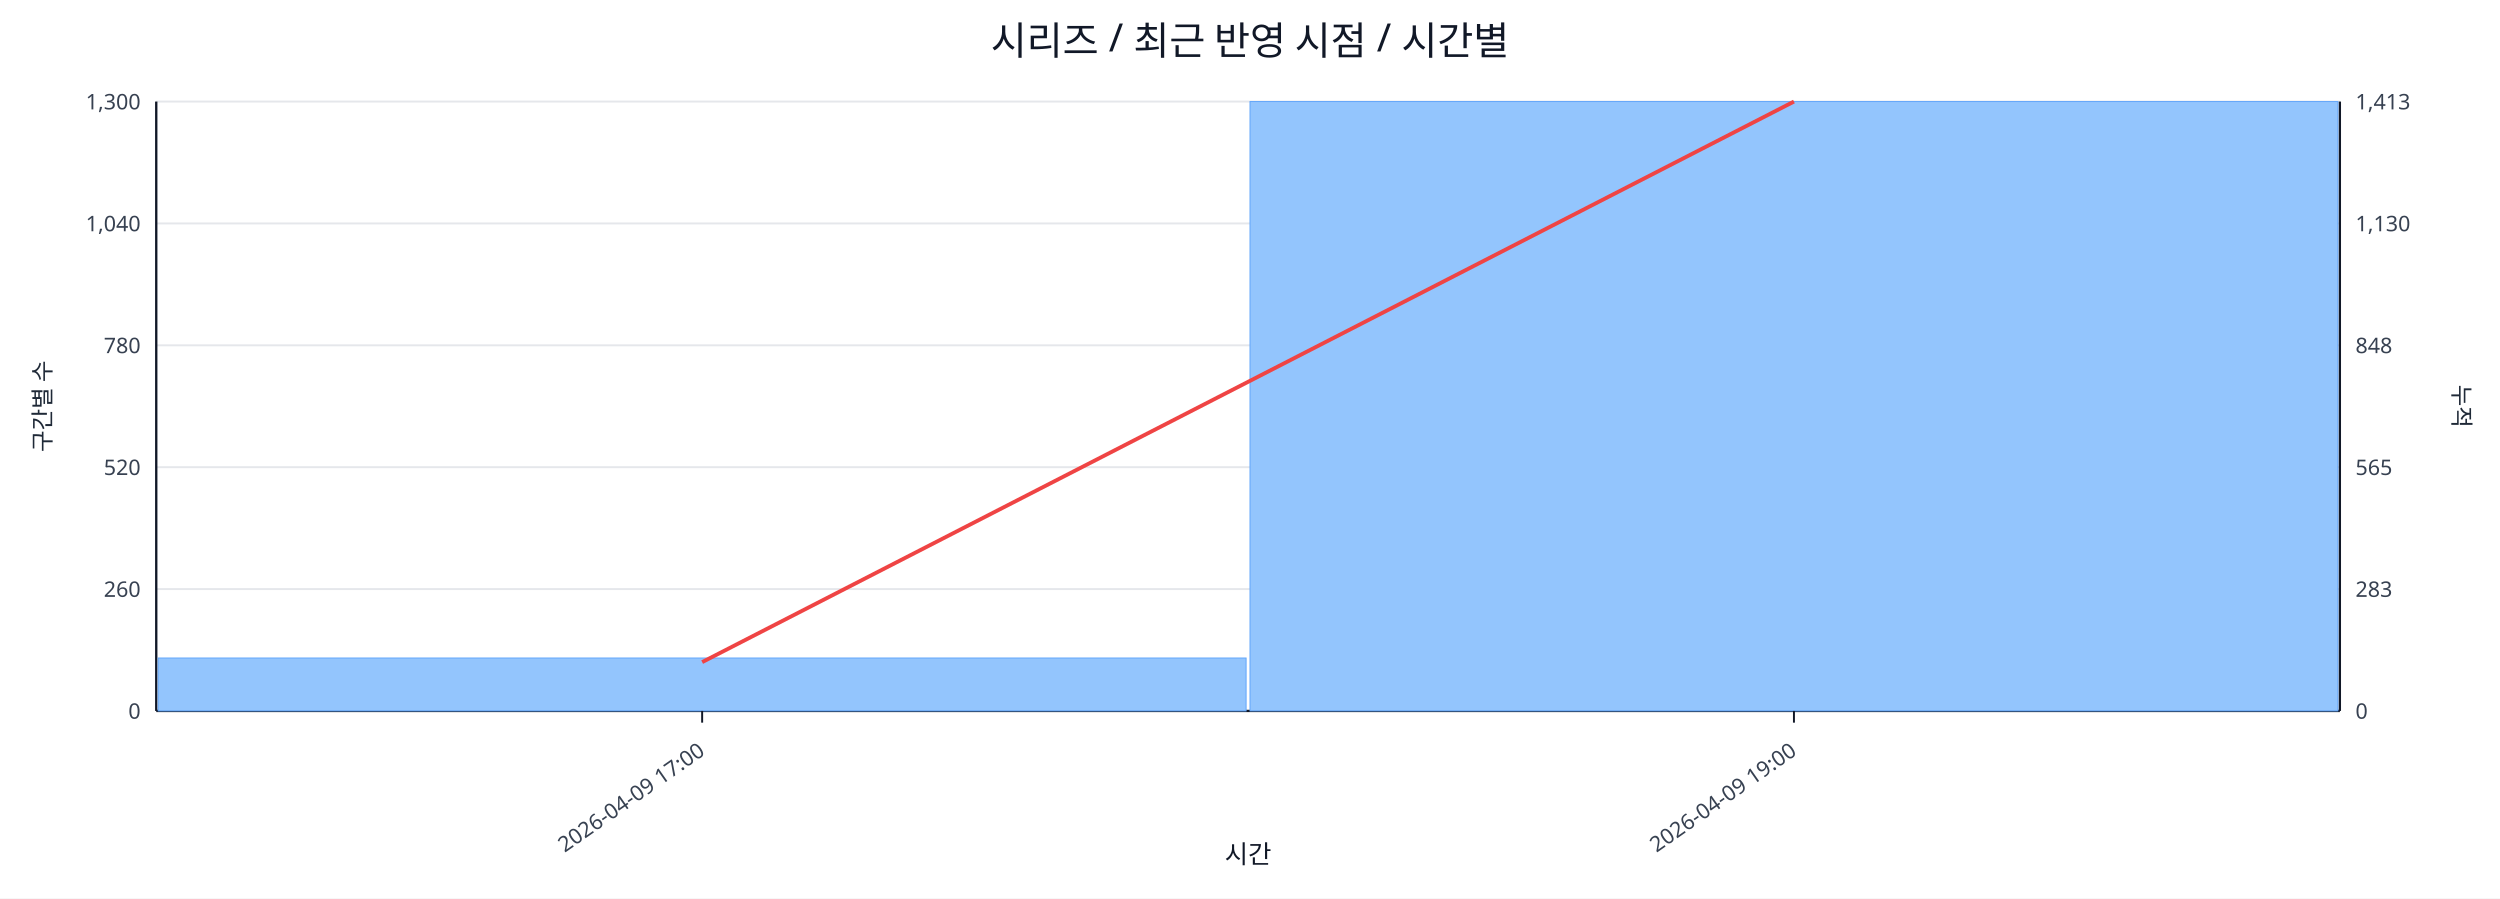
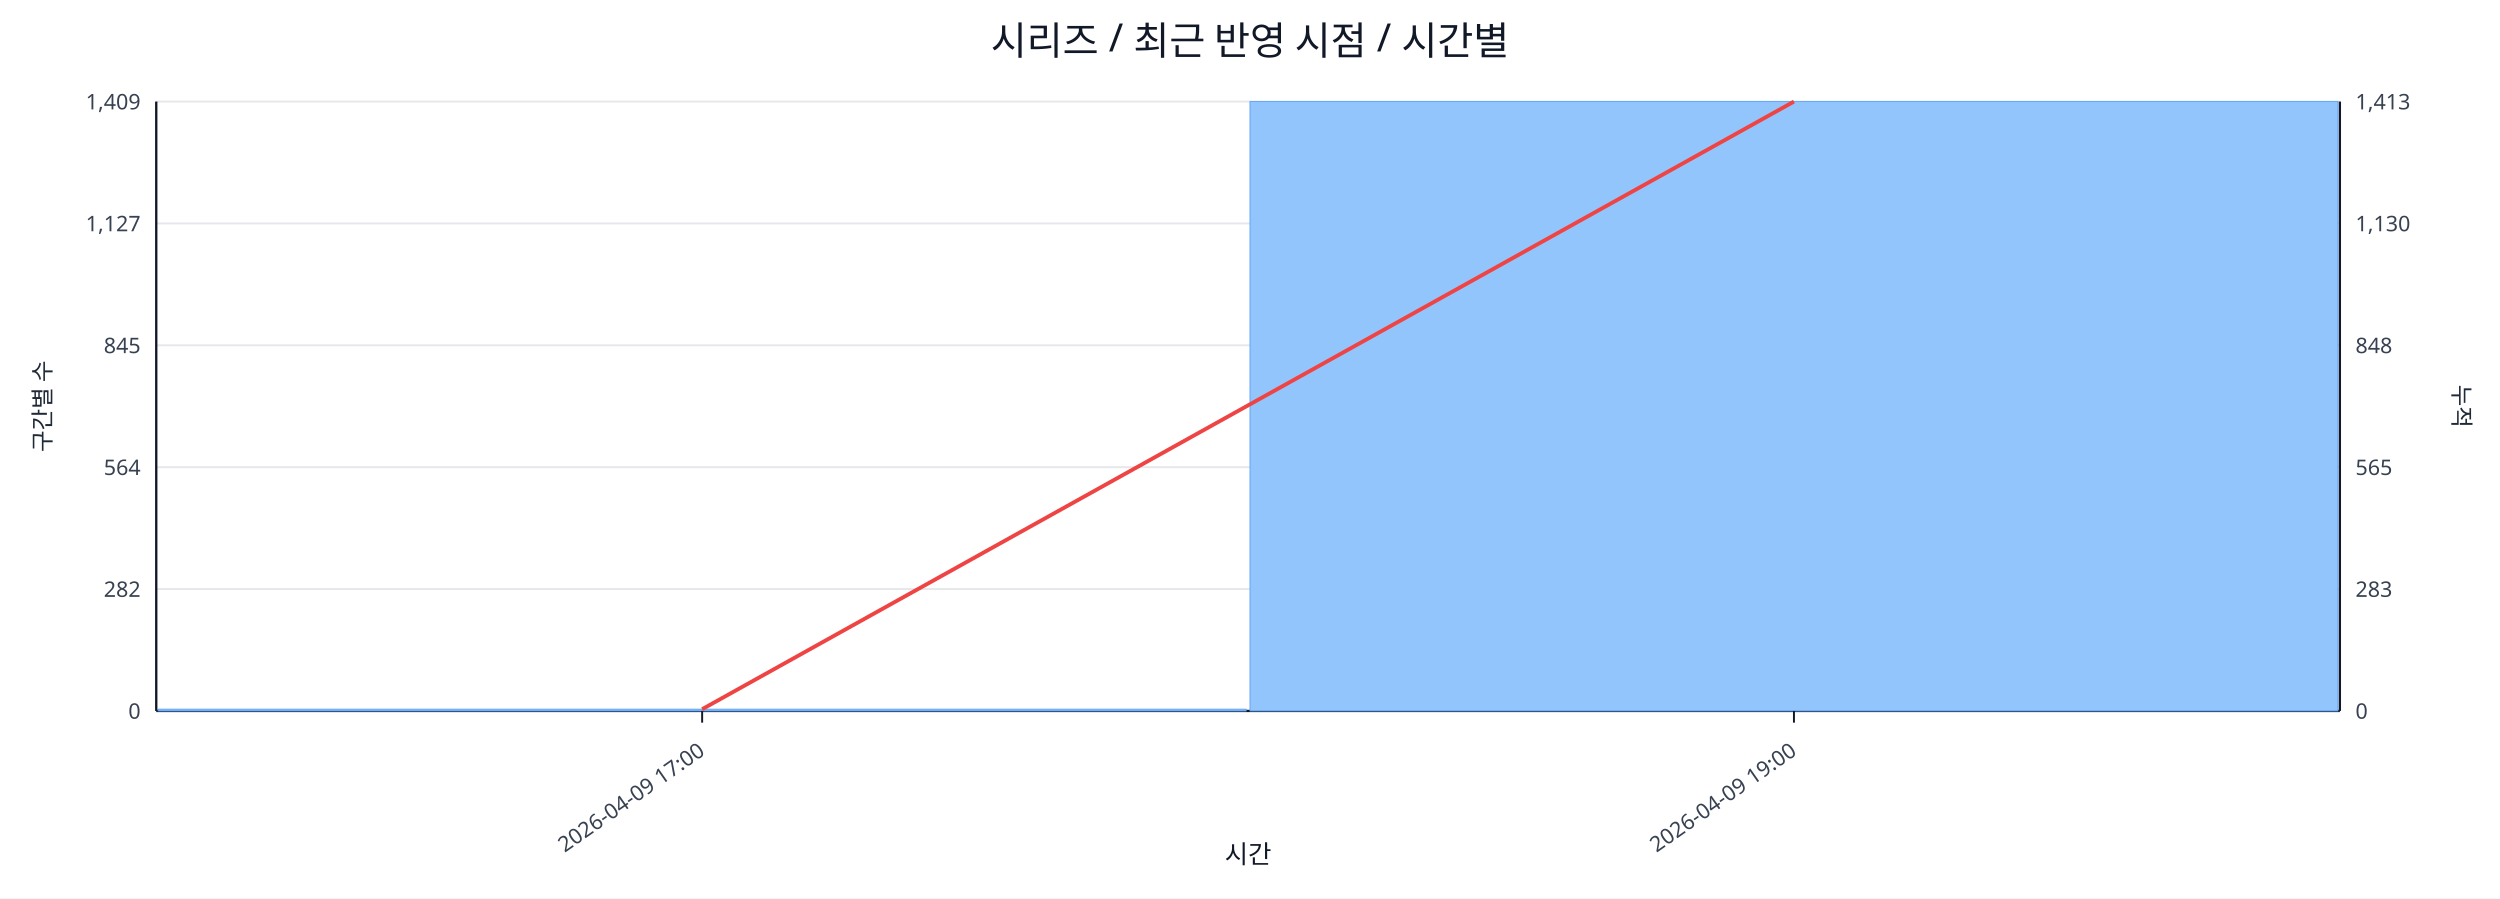
<svg xmlns="http://www.w3.org/2000/svg" width="1280" height="460" viewBox="0 0 1280 460">
  <rect x="0" y="0" width="100%" height="100%" fill="#ffffff" />
  <text x="640.0" y="28" font-size="20" text-anchor="middle" font-family="sans-serif" fill="#111827">시리즈 / 최근 반영 시점 / 시간별</text>
  <line x1="80.0" y1="52.0" x2="1198.0" y2="52.0" stroke="#e5e7eb" stroke-width="1" />
-   <text x="72.0" y="56.0" font-size="11" text-anchor="end" font-family="sans-serif" fill="#374151">1,300</text>
+   <text x="72.0" y="56.0" font-size="11" text-anchor="end" font-family="sans-serif" fill="#374151">1,409</text>
  <text x="1206.0" y="56.0" font-size="11" text-anchor="start" font-family="sans-serif" fill="#374151">1,413</text>
  <line x1="80.0" y1="114.4" x2="1198.0" y2="114.4" stroke="#e5e7eb" stroke-width="1" />
-   <text x="72.0" y="118.4" font-size="11" text-anchor="end" font-family="sans-serif" fill="#374151">1,040</text>
+   <text x="72.0" y="118.4" font-size="11" text-anchor="end" font-family="sans-serif" fill="#374151">1,127</text>
  <text x="1206.0" y="118.4" font-size="11" text-anchor="start" font-family="sans-serif" fill="#374151">1,130</text>
  <line x1="80.0" y1="176.8" x2="1198.0" y2="176.8" stroke="#e5e7eb" stroke-width="1" />
-   <text x="72.0" y="180.8" font-size="11" text-anchor="end" font-family="sans-serif" fill="#374151">780</text>
+   <text x="72.0" y="180.8" font-size="11" text-anchor="end" font-family="sans-serif" fill="#374151">845</text>
  <text x="1206.0" y="180.8" font-size="11" text-anchor="start" font-family="sans-serif" fill="#374151">848</text>
  <line x1="80.0" y1="239.2" x2="1198.0" y2="239.2" stroke="#e5e7eb" stroke-width="1" />
-   <text x="72.0" y="243.2" font-size="11" text-anchor="end" font-family="sans-serif" fill="#374151">520</text>
+   <text x="72.0" y="243.2" font-size="11" text-anchor="end" font-family="sans-serif" fill="#374151">564</text>
  <text x="1206.0" y="243.2" font-size="11" text-anchor="start" font-family="sans-serif" fill="#374151">565</text>
  <line x1="80.0" y1="301.6" x2="1198.0" y2="301.6" stroke="#e5e7eb" stroke-width="1" />
-   <text x="72.0" y="305.6" font-size="11" text-anchor="end" font-family="sans-serif" fill="#374151">260</text>
+   <text x="72.0" y="305.6" font-size="11" text-anchor="end" font-family="sans-serif" fill="#374151">282</text>
  <text x="1206.0" y="305.6" font-size="11" text-anchor="start" font-family="sans-serif" fill="#374151">283</text>
  <line x1="80.0" y1="364.0" x2="1198.0" y2="364.0" stroke="#e5e7eb" stroke-width="1" />
  <text x="72.0" y="368.0" font-size="11" text-anchor="end" font-family="sans-serif" fill="#374151">0</text>
  <text x="1206.0" y="368.0" font-size="11" text-anchor="start" font-family="sans-serif" fill="#374151">0</text>
  <line x1="80.0" y1="364.0" x2="1198.0" y2="364.0" stroke="#111827" stroke-width="1.2" />
  <line x1="80.0" y1="52.0" x2="80.0" y2="364.0" stroke="#111827" stroke-width="1.2" />
  <line x1="1198.0" y1="52.0" x2="1198.0" y2="364.0" stroke="#111827" stroke-width="1.2" />
-   <rect x="81.0" y="336.9" width="557.0" height="27.1" fill="#93c5fd" stroke="#60a5fa" stroke-width="0.5" />
+   <rect x="81.0" y="363.1" width="557.0" height="0.9" fill="#93c5fd" stroke="#60a5fa" stroke-width="0.5" />
  <rect x="640.0" y="52.0" width="557.0" height="312.0" fill="#93c5fd" stroke="#60a5fa" stroke-width="0.5" />
-   <polyline fill="none" stroke="#ef4444" stroke-width="2" points="359.5,339.0 918.5,52.0" />
+   <polyline fill="none" stroke="#ef4444" stroke-width="2" points="359.5,363.1 918.5,52.0" />
  <line x1="359.5" y1="364.0" x2="359.5" y2="370.0" stroke="#111827" stroke-width="1" />
  <text x="361.5" y="386.0" font-size="11" text-anchor="end" transform="rotate(-35 361.5 386.0)" font-family="sans-serif" fill="#374151">2026-04-09 17:00</text>
  <line x1="918.5" y1="364.0" x2="918.5" y2="370.0" stroke="#111827" stroke-width="1" />
  <text x="920.5" y="386.0" font-size="11" text-anchor="end" transform="rotate(-35 920.5 386.0)" font-family="sans-serif" fill="#374151">2026-04-09 19:00</text>
  <text x="26" y="208.0" font-size="12" transform="rotate(-90 26 208.0)" text-anchor="middle" font-family="sans-serif" fill="#1f2937">구간별 수</text>
  <text x="1256.0" y="208.0" font-size="12" transform="rotate(90 1256.0 208.0)" text-anchor="middle" font-family="sans-serif" fill="#1f2937">누적</text>
  <text x="639.0" y="442.0" font-size="13" text-anchor="middle" font-family="sans-serif" fill="#111827">시간</text>
</svg>
